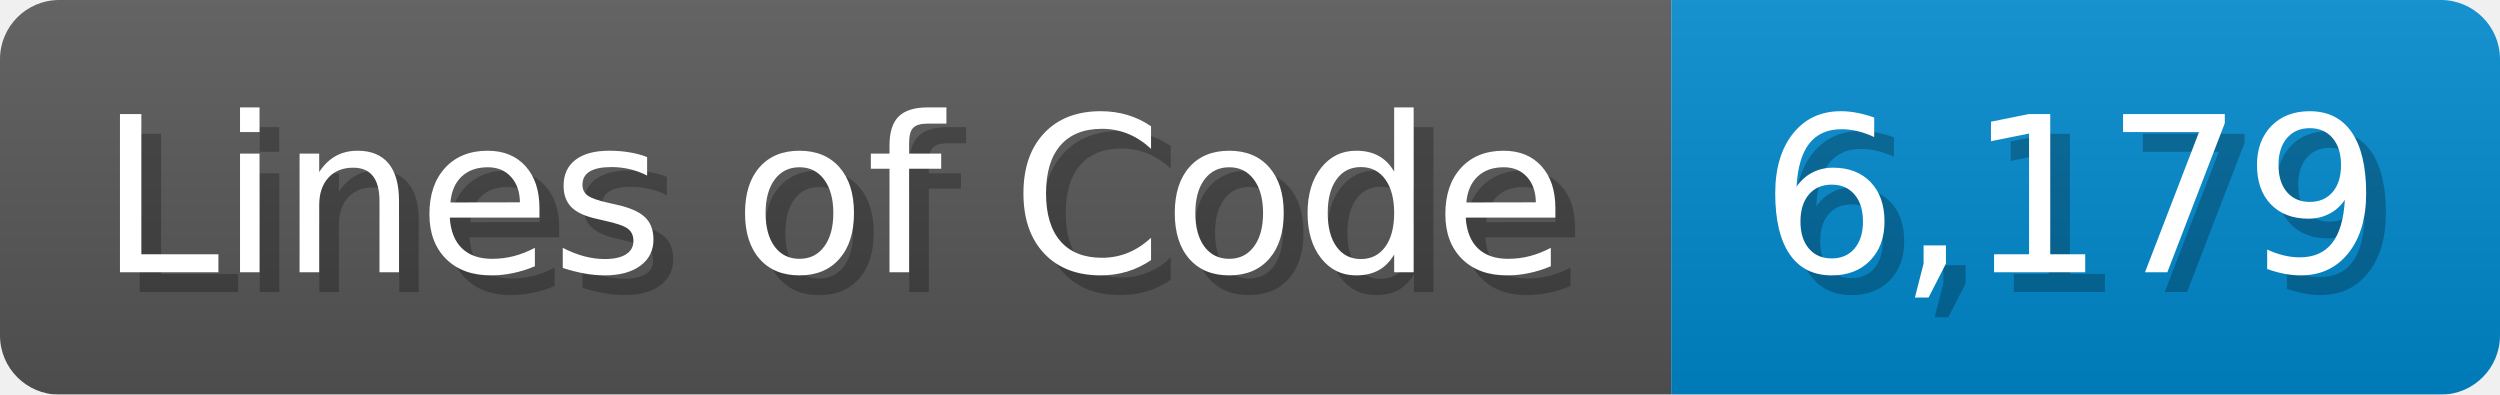
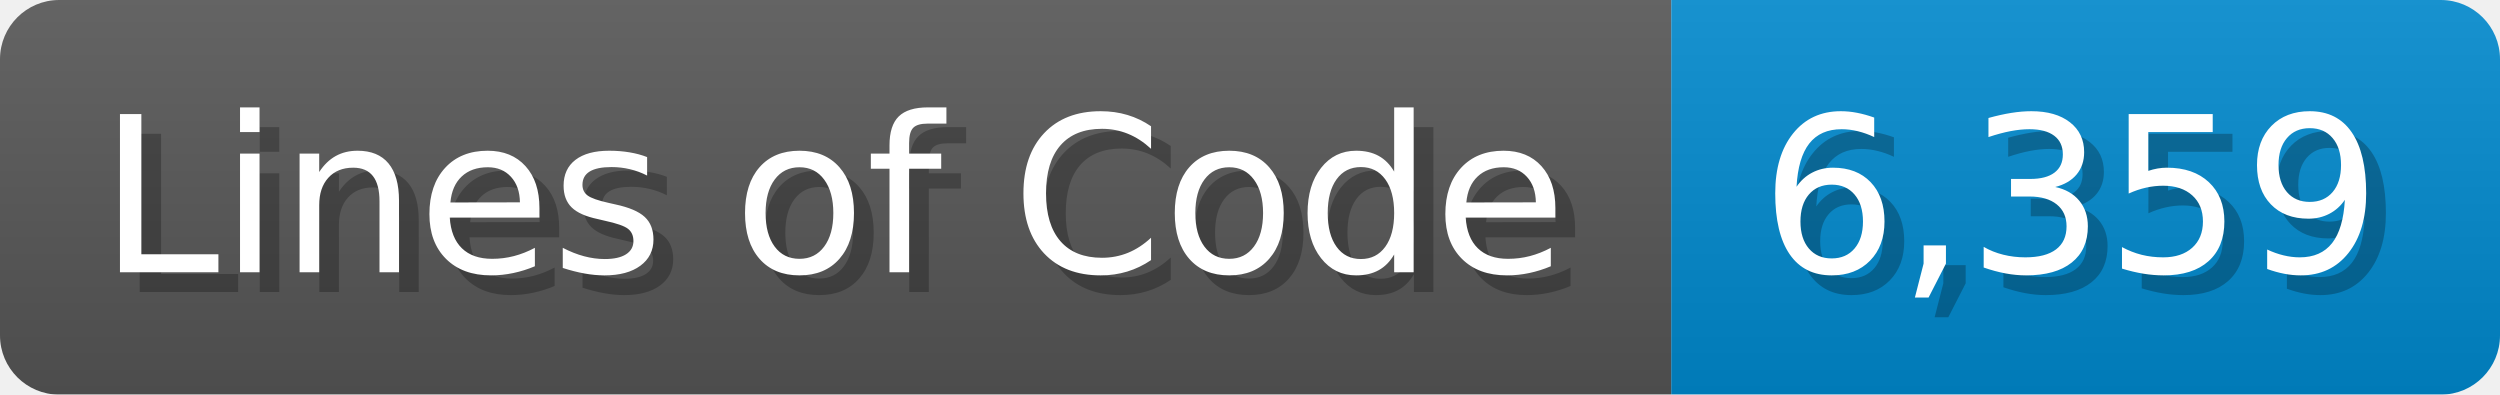
<svg xmlns="http://www.w3.org/2000/svg" width="126.7" height="20" viewBox="0 0 1267 200">
  <linearGradient id="a" x2="0" y2="100%">
    <stop offset="0" stop-opacity=".1" stop-color="#EEE" />
    <stop offset="1" stop-opacity=".1" />
  </linearGradient>
  <mask id="m">
    <rect width="1267" height="200" rx="30" fill="#FFF" />
  </mask>
  <g mask="url(#m)">
    <rect width="847" height="200" fill="#555" />
    <rect width="420" height="200" fill="#08C" x="847" />
    <rect width="1267" height="200" fill="url(#a)" />
  </g>
  <g fill="#fff" text-anchor="start" font-family="Verdana,DejaVu Sans,sans-serif" font-size="110">
    <text x="60" y="148" textLength="747" fill="#000" opacity="0.25">Lines of Code</text>
    <text x="50" y="138" textLength="747">Lines of Code</text>
-     <text x="902" y="148" textLength="320" fill="#000" opacity="0.25">6,179</text>
-     <text x="892" y="138" textLength="320">6,179</text>
+     <text x="902" y="148" textLength="320" fill="#000" opacity="0.25">6,359</text>
+     <text x="892" y="138" textLength="320">6,359</text>
  </g>
</svg>
